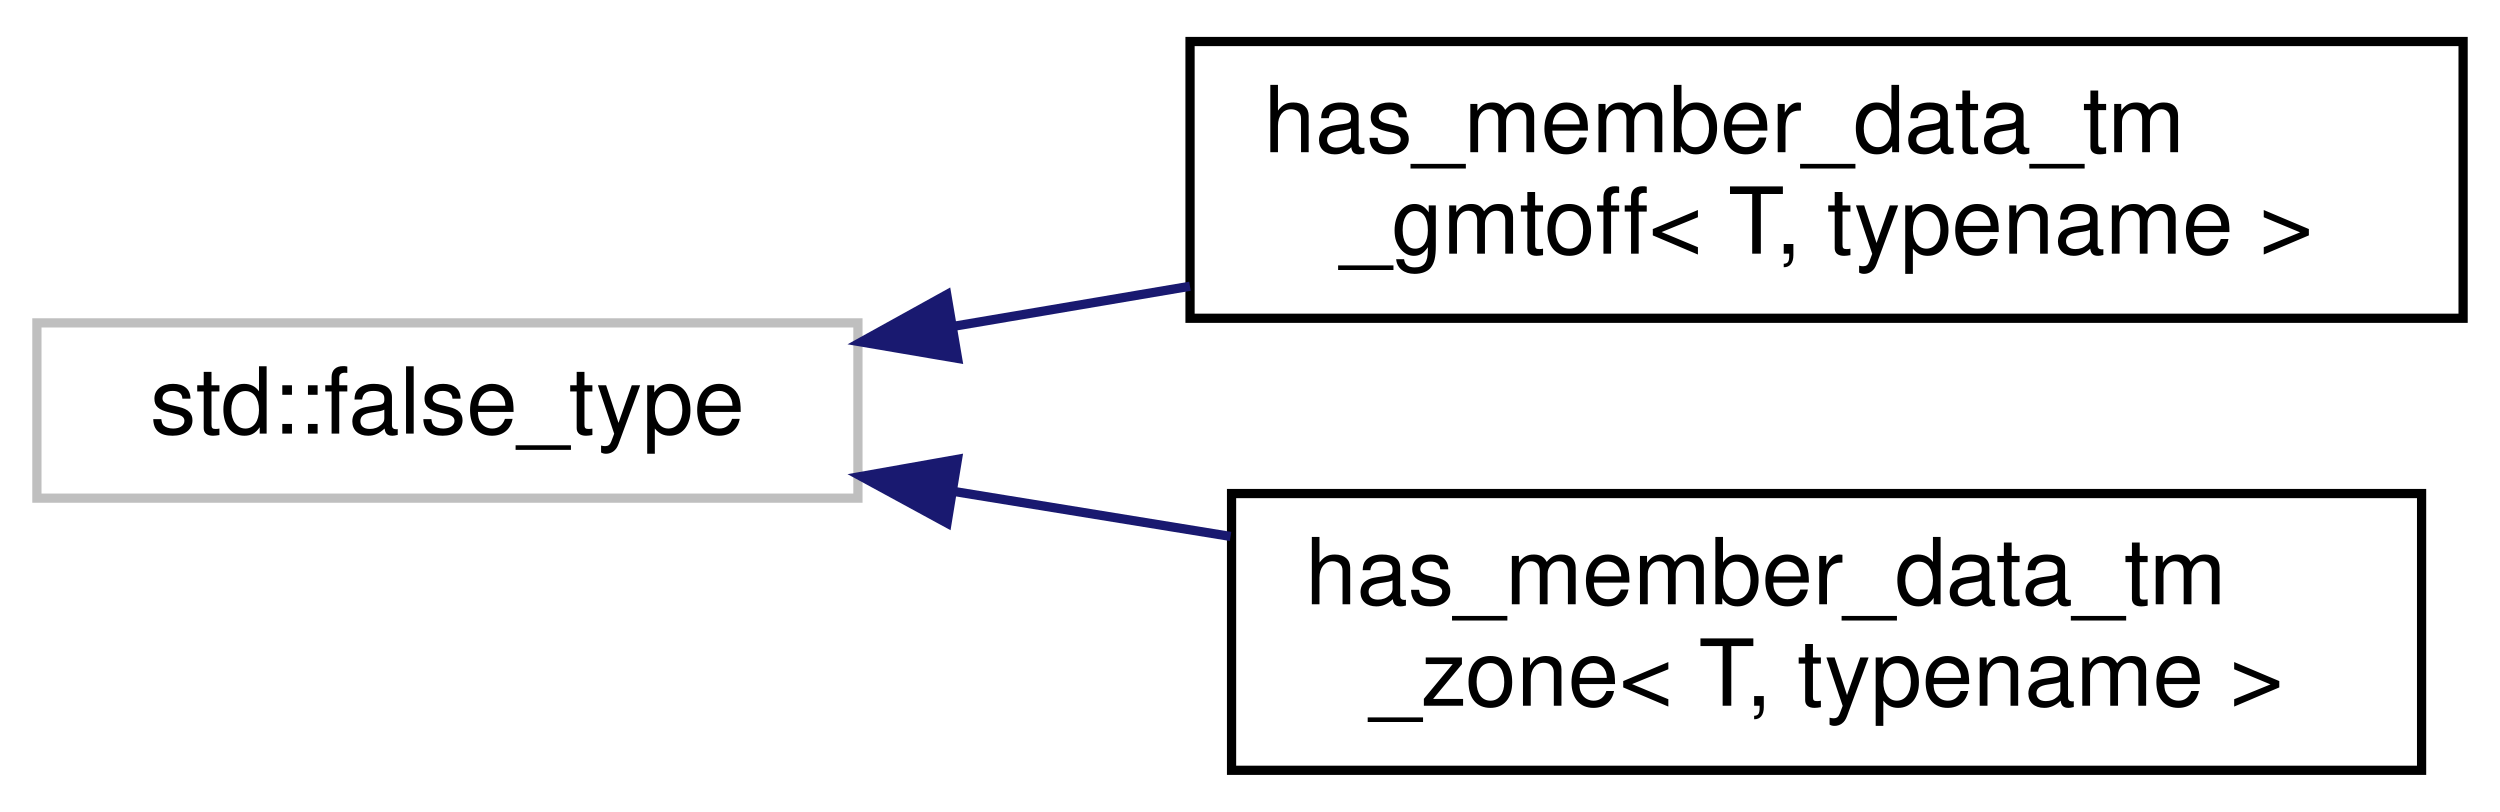
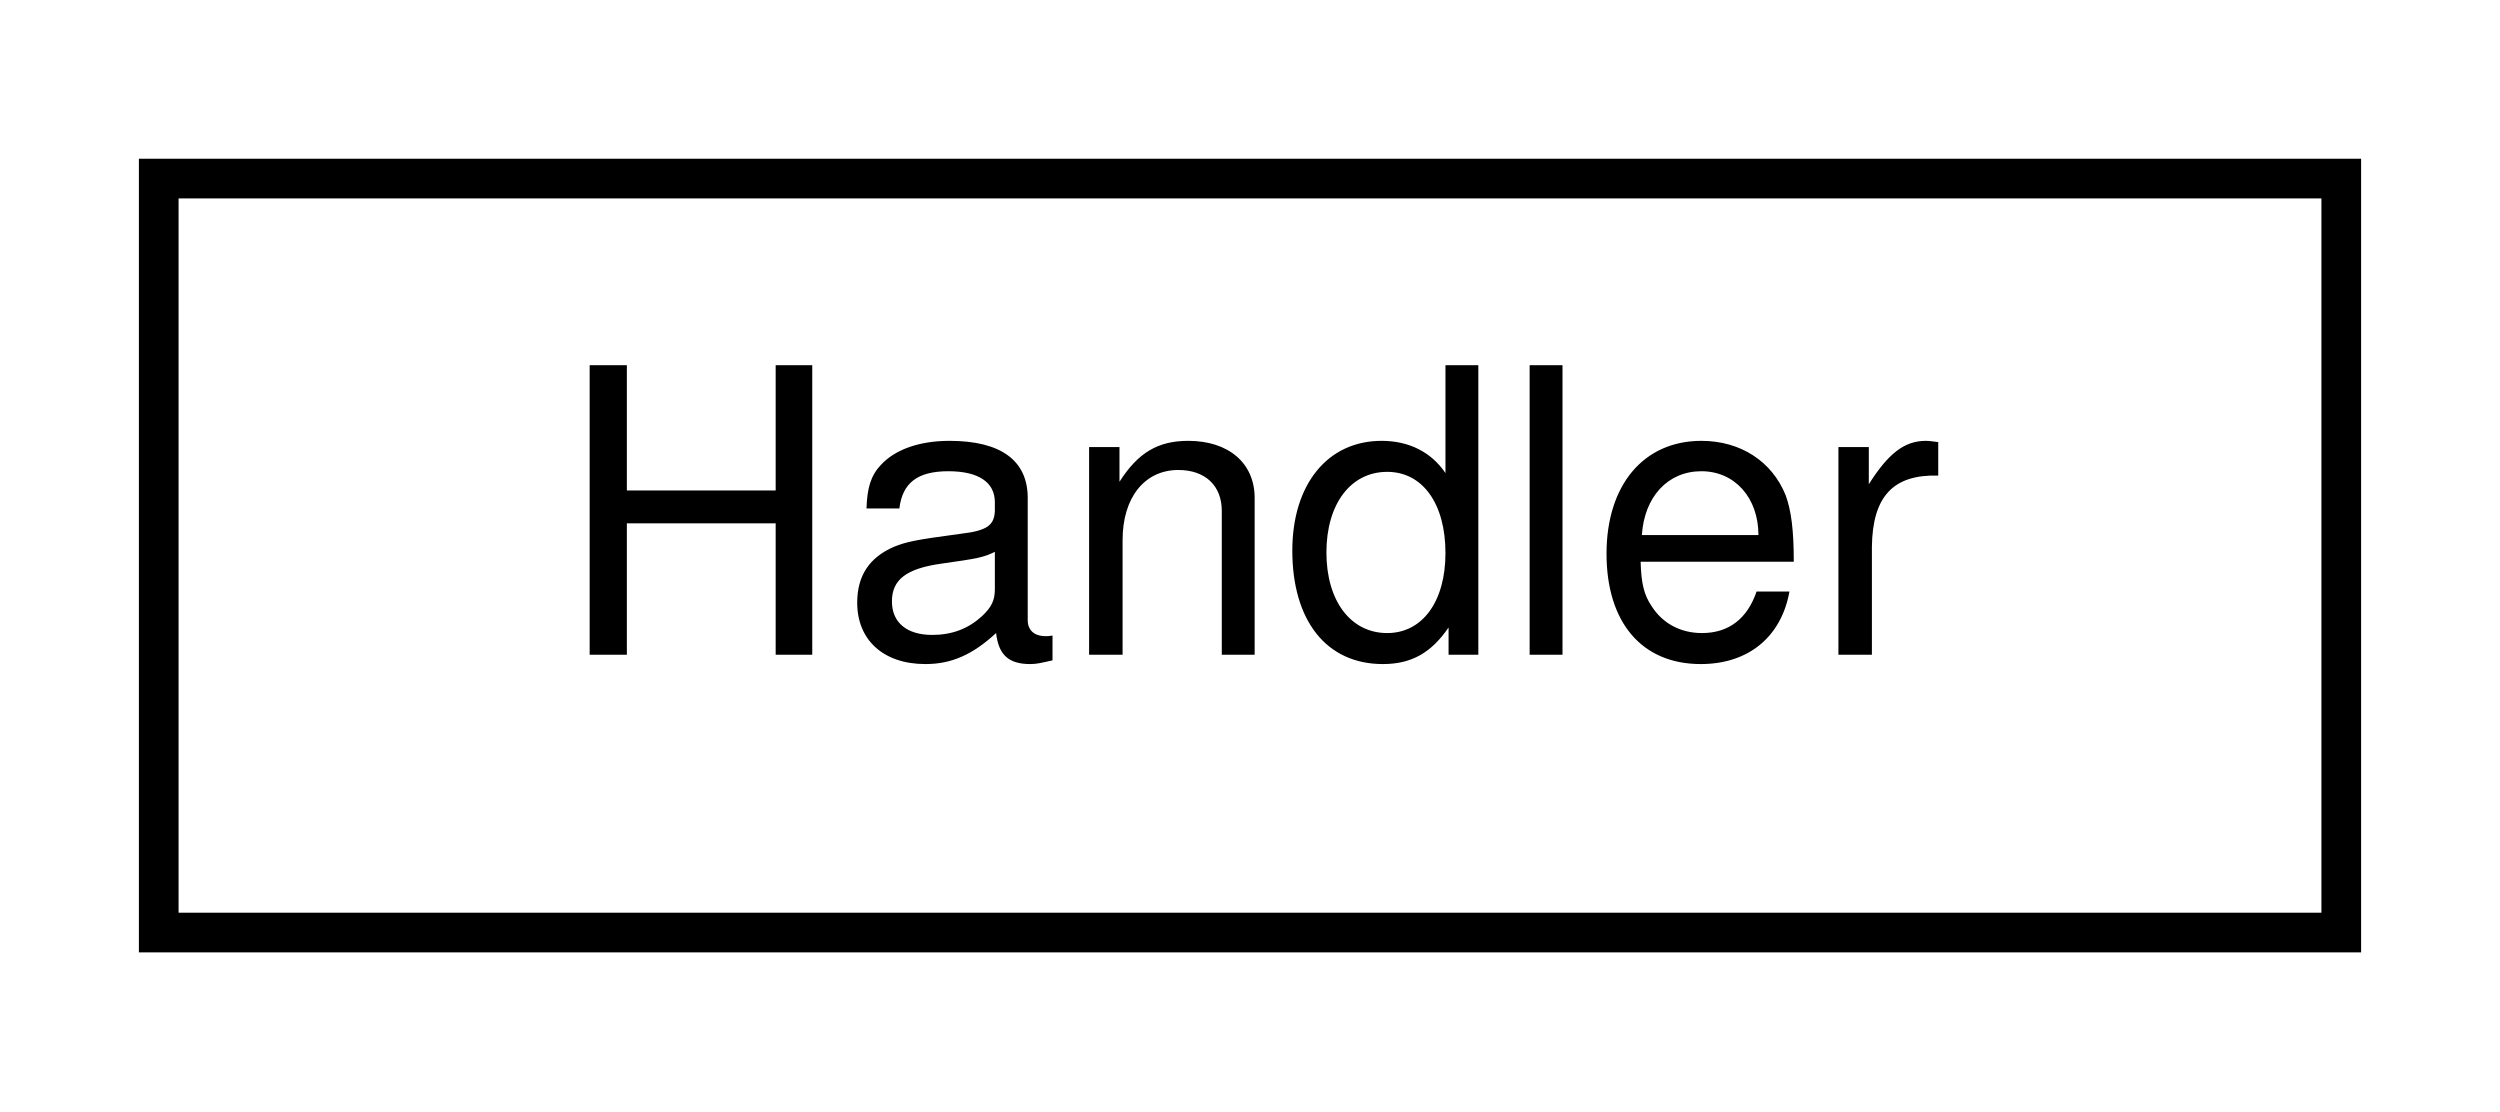
- <svg xmlns="http://www.w3.org/2000/svg" xmlns:xlink="http://www.w3.org/1999/xlink" width="271pt" height="88pt" viewBox="0.00 0.00 271.00 88.00">
-   <g id="graph0" class="graph" transform="scale(1 1) rotate(0) translate(4 84)">
+ <svg xmlns="http://www.w3.org/2000/svg" xmlns:xlink="http://www.w3.org/1999/xlink" width="63pt" height="28pt" viewBox="0.00 0.00 63.00 28.00">
+   <g id="graph0" class="graph" transform="scale(1 1) rotate(0) translate(4 24)">
    <g id="node1" class="node">
      <g id="a_node1">
-         <a xlink:title=" ">
-           <polygon fill="none" stroke="#bfbfbf" points="0,-30 0,-49 89,-49 89,-30 0,-30" />
-           <text text-anchor="middle" x="44.5" y="-37" font-family="Helvetica,sans-Serif" font-size="10.00">std::false_type</text>
+         <a xlink:href="class_handler.html" target="_top" xlink:title=" ">
+           <polygon fill="none" stroke="black" points="0,-0.5 0,-19.5 55,-19.5 55,-0.5 0,-0.5" />
+           <text text-anchor="middle" x="27.5" y="-7.5" font-family="Helvetica,sans-Serif" font-size="10.00">Handler</text>
        </a>
      </g>
    </g>
-     <g id="node2" class="node">
-       <g id="a_node2">
-         <a xlink:href="structhas__member__data__tm__gmtoff.html" target="_top" xlink:title=" ">
-           <polygon fill="none" stroke="black" points="125,-49.5 125,-79.5 263,-79.5 263,-49.5 125,-49.5" />
-           <text text-anchor="start" x="133" y="-67.5" font-family="Helvetica,sans-Serif" font-size="10.00">has_member_data_tm</text>
-           <text text-anchor="middle" x="194" y="-56.5" font-family="Helvetica,sans-Serif" font-size="10.00">_gmtoff&lt; T, typename &gt;</text>
-         </a>
-       </g>
-     </g>
-     <g id="edge1" class="edge">
-       <path fill="none" stroke="midnightblue" d="M99.32,-48.62C107.67,-50.04 116.38,-51.51 124.99,-52.97" />
-       <polygon fill="midnightblue" stroke="midnightblue" points="99.8,-45.15 89.36,-46.93 98.63,-52.06 99.8,-45.15" />
-     </g>
-     <g id="node3" class="node">
-       <g id="a_node3">
-         <a xlink:href="structhas__member__data__tm__zone.html" target="_top" xlink:title=" ">
-           <polygon fill="none" stroke="black" points="129.5,-0.5 129.5,-30.5 258.5,-30.5 258.5,-0.5 129.5,-0.5" />
-           <text text-anchor="start" x="137.5" y="-18.5" font-family="Helvetica,sans-Serif" font-size="10.00">has_member_data_tm</text>
-           <text text-anchor="middle" x="194" y="-7.5" font-family="Helvetica,sans-Serif" font-size="10.00">_zone&lt; T, typename &gt;</text>
-         </a>
-       </g>
-     </g>
-     <g id="edge2" class="edge">
-       <path fill="none" stroke="midnightblue" d="M99.32,-30.74C109.09,-29.15 119.37,-27.48 129.39,-25.85" />
-       <polygon fill="midnightblue" stroke="midnightblue" points="98.66,-27.3 89.36,-32.36 99.79,-34.21 98.66,-27.3" />
-     </g>
  </g>
</svg>
